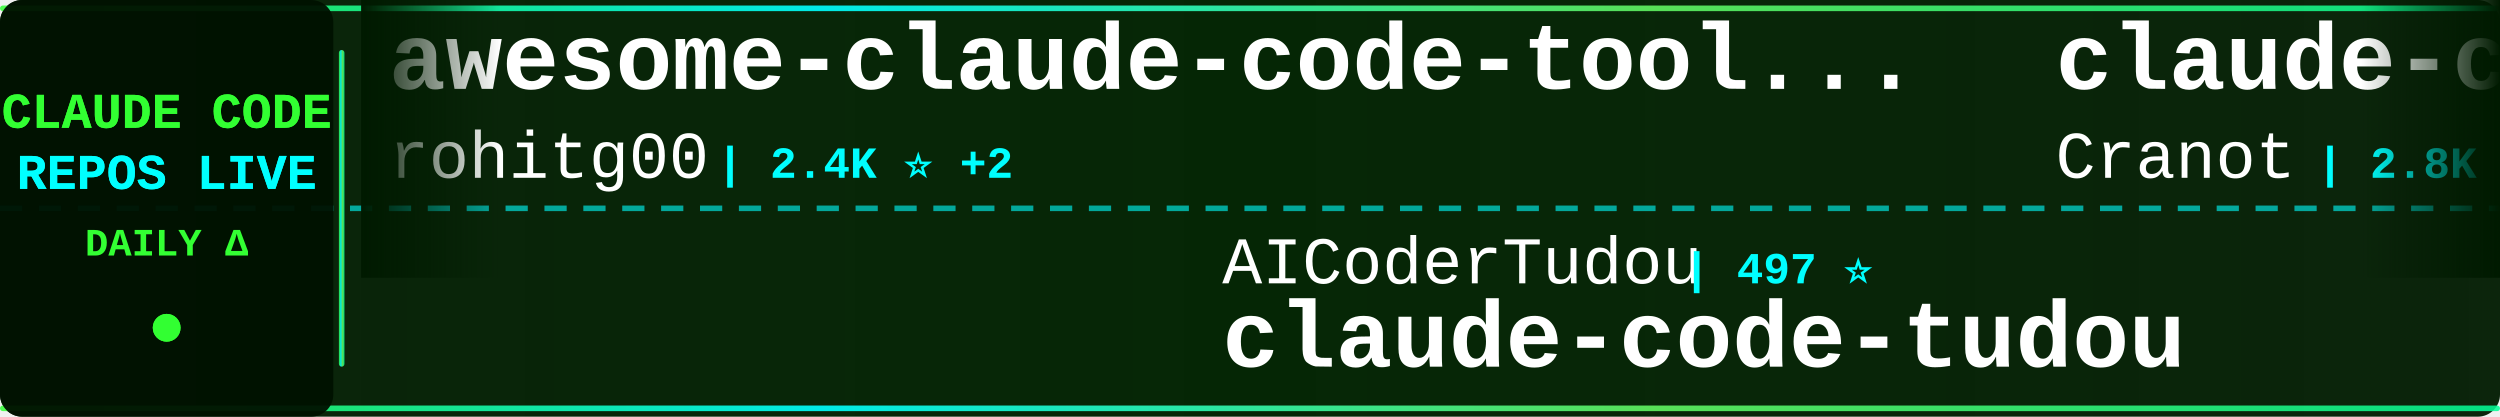
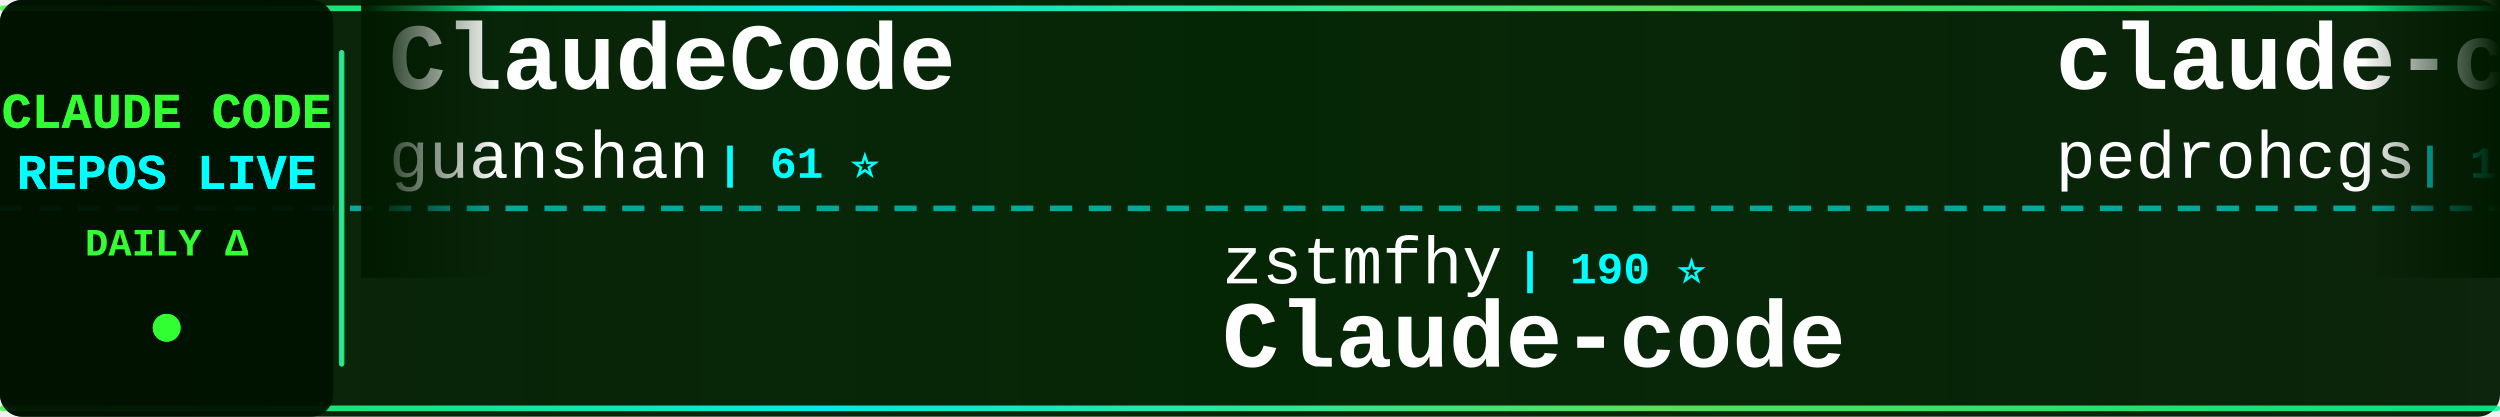
<svg xmlns="http://www.w3.org/2000/svg" width="900" height="150">
  <defs>
    <linearGradient id="tickerBg" x1="0%" y1="0%" x2="100%" y2="0%">
      <stop offset="0%" style="stop-color:#001a00;stop-opacity:0.95" />
      <stop offset="50%" style="stop-color:#002200;stop-opacity:0.98" />
      <stop offset="100%" style="stop-color:#001a00;stop-opacity:0.95" />
    </linearGradient>
    <linearGradient id="borderGrad" x1="0%" y1="0%" x2="100%" y2="0%">
      <stop offset="0%" style="stop-color:#33ff33;stop-opacity:0.85">
        <animate attributeName="stop-opacity" values="0.85;1;0.85" dur="2s" repeatCount="indefinite" />
      </stop>
      <stop offset="33%" style="stop-color:#00ffff;stop-opacity:0.9">
        <animate attributeName="stop-opacity" values="0.9;1;0.9" dur="2.2s" repeatCount="indefinite" />
      </stop>
      <stop offset="66%" style="stop-color:#66ff66;stop-opacity:0.85">
        <animate attributeName="stop-opacity" values="0.85;1;0.85" dur="1.8s" repeatCount="indefinite" />
      </stop>
      <stop offset="100%" style="stop-color:#00ff99;stop-opacity:0.85">
        <animate attributeName="stop-opacity" values="0.85;1;0.85" dur="2s" repeatCount="indefinite" />
      </stop>
    </linearGradient>
    <filter id="textGlow">
      <feGaussianBlur stdDeviation="0.1" result="coloredBlur" />
      <feMerge>
        <feMergeNode in="coloredBlur" />
        <feMergeNode in="SourceGraphic" />
      </feMerge>
    </filter>
    <filter id="metricGlow">
      <feGaussianBlur stdDeviation="0.2" result="coloredBlur" />
      <feMerge>
        <feMergeNode in="coloredBlur" />
        <feMergeNode in="SourceGraphic" />
      </feMerge>
    </filter>
    <linearGradient id="leftFade" x1="0%" y1="0%" x2="100%" y2="0%">
      <stop offset="0%" style="stop-color:#001a00;stop-opacity:1" />
      <stop offset="100%" style="stop-color:#001a00;stop-opacity:0" />
    </linearGradient>
    <linearGradient id="rightFade" x1="0%" y1="0%" x2="100%" y2="0%">
      <stop offset="0%" style="stop-color:#001a00;stop-opacity:0" />
      <stop offset="100%" style="stop-color:#001a00;stop-opacity:1" />
    </linearGradient>
  </defs>
  <rect width="900" height="150" fill="url(#tickerBg)" rx="8" />
  <rect x="0" y="2" width="900" height="2" fill="url(#borderGrad)" rx="1" />
  <rect x="0" y="146" width="900" height="2" fill="url(#borderGrad)" rx="1" />
  <line x1="0" y1="75" x2="900" y2="75" stroke="#00ffff" stroke-width="2" stroke-dasharray="8 6" opacity="0.6" />
  <rect x="0" y="0" width="120" height="150" fill="#001100" opacity="0.95" rx="8" />
  <text x="60" y="46" font-family="'Courier New', monospace" font-size="18" font-weight="bold" fill="#33ff33" text-anchor="middle" filter="url(#textGlow)">
    CLAUDE CODE
  </text>
  <text x="60" y="68" font-family="'Courier New', monospace" font-size="18" font-weight="bold" fill="#00ffff" text-anchor="middle" filter="url(#textGlow)">
    REPOS LIVE
  </text>
  <text x="60" y="92" font-family="'Courier New', monospace" font-size="14" font-weight="bold" fill="#33ff33" text-anchor="middle">
    DAILY Δ
  </text>
  <circle cx="60" cy="118" r="5" fill="#33ff33" filter="url(#metricGlow)">
    <animate attributeName="r" values="4;6;4" dur="1.5s" repeatCount="indefinite" />
    <animate attributeName="opacity" values="0.6;1;0.6" dur="1.5s" repeatCount="indefinite" />
  </circle>
  <rect x="122" y="18" width="2" height="114" fill="url(#borderGrad)" rx="1" />
  <clipPath id="tickerClip">
    <rect x="130" y="0" width="770" height="150" />
  </clipPath>
  <g clip-path="url(#tickerClip)">
    <g id="tickerItems">
      <animateTransform attributeName="transform" attributeType="XML" type="translate" from="0 0" to="-3000 0" dur="54s" repeatCount="indefinite" />
      <g transform="translate(0, 0)">
-         <text x="140" y="32" font-family="'Courier New', monospace" font-size="34" font-weight="bold" fill="#ffffff">awesome-claude-code-tool...</text>
-         <text x="140" y="64" font-family="'Courier New', monospace" font-size="24" font-weight="normal" fill="#ffffff" opacity="1.0">rohitg00</text>
-         <text x="258" y="64" font-family="'Courier New', monospace" font-size="16" font-weight="bold" fill="#00ffff"> | 2.4K ⭐ +2</text>
-       </g>
-       <g transform="translate(300, 0)">
-         <text x="140" y="102" font-family="'Courier New', monospace" font-size="24" font-weight="normal" fill="#ffffff" opacity="1.0">AICoderTudou</text>
-         <text x="306" y="102" font-family="'Courier New', monospace" font-size="16" font-weight="bold" fill="#00ffff"> | 497 ⭐</text>
-         <text x="140" y="132" font-family="'Courier New', monospace" font-size="34" font-weight="bold" fill="#ffffff">claude-code-tudou</text>
-       </g>
-       <g transform="translate(600, 0)">
-         <text x="140" y="32" font-family="'Courier New', monospace" font-size="34" font-weight="bold" fill="#ffffff">claude-code-guide</text>
-         <text x="140" y="64" font-family="'Courier New', monospace" font-size="24" font-weight="normal" fill="#ffffff" opacity="1.0">Cranot</text>
-         <text x="234" y="64" font-family="'Courier New', monospace" font-size="16" font-weight="bold" fill="#00ffff"> | 2.8K ⭐</text>
-       </g>
-       <g transform="translate(900, 0)">
-         <text x="140" y="102" font-family="'Courier New', monospace" font-size="24" font-weight="normal" fill="#ffffff" opacity="1.0">kodu-ai</text>
-         <text x="246" y="102" font-family="'Courier New', monospace" font-size="16" font-weight="bold" fill="#00ffff"> | 5.3K ⭐</text>
-         <text x="140" y="132" font-family="'Courier New', monospace" font-size="34" font-weight="bold" fill="#ffffff">claude-coder</text>
-       </g>
-       <g transform="translate(1200, 0)">
-         <text x="140" y="32" font-family="'Courier New', monospace" font-size="34" font-weight="bold" fill="#ffffff">claude-code-analysis</text>
-         <text x="140" y="64" font-family="'Courier New', monospace" font-size="24" font-weight="normal" fill="#ffffff" opacity="1.0">liuup</text>
-         <text x="222" y="64" font-family="'Courier New', monospace" font-size="16" font-weight="bold" fill="#00ffff"> | 3.6K ⭐ +1</text>
-       </g>
-       <g transform="translate(1500, 0)">
-         <text x="140" y="102" font-family="'Courier New', monospace" font-size="24" font-weight="normal" fill="#ffffff" opacity="1.0">wanshuiyin</text>
-         <text x="282" y="102" font-family="'Courier New', monospace" font-size="16" font-weight="bold" fill="#00ffff"> | 13.8K ⭐ +13</text>
-         <text x="140" y="132" font-family="'Courier New', monospace" font-size="34" font-weight="bold" fill="#ffffff">Auto-claude-code-researc...</text>
-       </g>
-       <g transform="translate(1800, 0)">
-         <text x="140" y="32" font-family="'Courier New', monospace" font-size="34" font-weight="bold" fill="#ffffff">learn-claude-code</text>
-         <text x="140" y="64" font-family="'Courier New', monospace" font-size="24" font-weight="normal" fill="#ffffff" opacity="1.0">shareAI-lab</text>
-         <text x="294" y="64" font-family="'Courier New', monospace" font-size="16" font-weight="bold" fill="#00ffff"> | 72.1K ⭐ +18</text>
-       </g>
-       <g transform="translate(2100, 0)">
-         <text x="140" y="102" font-family="'Courier New', monospace" font-size="24" font-weight="normal" fill="#ffffff" opacity="1.0">disler</text>
-         <text x="234" y="102" font-family="'Courier New', monospace" font-size="16" font-weight="bold" fill="#00ffff"> | 1.5K ⭐</text>
-         <text x="140" y="132" font-family="'Courier New', monospace" font-size="34" font-weight="bold" fill="#ffffff">pi-vs-claude-code</text>
-       </g>
-       <g transform="translate(2400, 0)">
        <text x="140" y="32" font-family="'Courier New', monospace" font-size="34" font-weight="bold" fill="#ffffff">ClaudeCode</text>
        <text x="140" y="64" font-family="'Courier New', monospace" font-size="24" font-weight="normal" fill="#ffffff" opacity="1.0">guanshan</text>
        <text x="258" y="64" font-family="'Courier New', monospace" font-size="16" font-weight="bold" fill="#00ffff"> | 61 ⭐</text>
      </g>
+       <g transform="translate(300, 0)">
+         <text x="140" y="102" font-family="'Courier New', monospace" font-size="24" font-weight="normal" fill="#ffffff" opacity="1.0">zstmfhy</text>
+         <text x="246" y="102" font-family="'Courier New', monospace" font-size="16" font-weight="bold" fill="#00ffff"> | 190 ⭐</text>
+         <text x="140" y="132" font-family="'Courier New', monospace" font-size="34" font-weight="bold" fill="#ffffff">Claude-code</text>
+       </g>
+       <g transform="translate(600, 0)">
+         <text x="140" y="32" font-family="'Courier New', monospace" font-size="34" font-weight="bold" fill="#ffffff">claude-code-my-workflow</text>
+         <text x="140" y="64" font-family="'Courier New', monospace" font-size="24" font-weight="normal" fill="#ffffff" opacity="1.0">pedrohcgs</text>
+         <text x="270" y="64" font-family="'Courier New', monospace" font-size="16" font-weight="bold" fill="#00ffff"> | 1.4K ⭐</text>
+       </g>
+       <g transform="translate(900, 0)">
+         <text x="140" y="102" font-family="'Courier New', monospace" font-size="24" font-weight="normal" fill="#ffffff" opacity="1.0">musistudio</text>
+         <text x="282" y="102" font-family="'Courier New', monospace" font-size="16" font-weight="bold" fill="#00ffff"> | 36.2K ⭐ +10</text>
+         <text x="140" y="132" font-family="'Courier New', monospace" font-size="34" font-weight="bold" fill="#ffffff">claude-code-router</text>
+       </g>
+       <g transform="translate(1200, 0)">
+         <text x="140" y="32" font-family="'Courier New', monospace" font-size="34" font-weight="bold" fill="#ffffff">claude-code-rust</text>
+         <text x="140" y="64" font-family="'Courier New', monospace" font-size="24" font-weight="normal" fill="#ffffff" opacity="1.0">lorryjovens-hub</text>
+         <text x="342" y="64" font-family="'Courier New', monospace" font-size="16" font-weight="bold" fill="#00ffff"> | 1.7K ⭐</text>
+       </g>
+       <g transform="translate(1500, 0)">
+         <text x="140" y="102" font-family="'Courier New', monospace" font-size="24" font-weight="normal" fill="#ffffff" opacity="1.0">digitalsamba</text>
+         <text x="306" y="102" font-family="'Courier New', monospace" font-size="16" font-weight="bold" fill="#00ffff"> | 1.8K ⭐ +2</text>
+         <text x="140" y="132" font-family="'Courier New', monospace" font-size="34" font-weight="bold" fill="#ffffff">claude-code-video-toolki...</text>
+       </g>
+       <g transform="translate(1800, 0)">
+         <text x="140" y="32" font-family="'Courier New', monospace" font-size="34" font-weight="bold" fill="#ffffff">everything-claude-code-z...</text>
+         <text x="140" y="64" font-family="'Courier New', monospace" font-size="24" font-weight="normal" fill="#ffffff" opacity="1.0">xu-xiang</text>
+         <text x="258" y="64" font-family="'Courier New', monospace" font-size="16" font-weight="bold" fill="#00ffff"> | 1.7K ⭐ +1</text>
+       </g>
+       <g transform="translate(2100, 0)">
+         <text x="140" y="102" font-family="'Courier New', monospace" font-size="24" font-weight="normal" fill="#ffffff" opacity="1.0">fuergaosi233</text>
+         <text x="306" y="102" font-family="'Courier New', monospace" font-size="16" font-weight="bold" fill="#00ffff"> | 2.8K ⭐ +1</text>
+         <text x="140" y="132" font-family="'Courier New', monospace" font-size="34" font-weight="bold" fill="#ffffff">claude-code-proxy</text>
+       </g>
+       <g transform="translate(2400, 0)">
+         <text x="140" y="32" font-family="'Courier New', monospace" font-size="34" font-weight="bold" fill="#ffffff">claude-code</text>
+         <text x="140" y="64" font-family="'Courier New', monospace" font-size="24" font-weight="normal" fill="#ffffff" opacity="1.0">lowcortisolprogrammer</text>
+         <text x="414" y="64" font-family="'Courier New', monospace" font-size="16" font-weight="bold" fill="#00ffff"> | 171 ⭐</text>
+       </g>
      <g transform="translate(2700, 0)">
-         <text x="140" y="102" font-family="'Courier New', monospace" font-size="24" font-weight="normal" fill="#ffffff" opacity="1.0">Yuyz0112</text>
-         <text x="258" y="102" font-family="'Courier New', monospace" font-size="16" font-weight="bold" fill="#00ffff"> | 2.4K ⭐</text>
-         <text x="140" y="132" font-family="'Courier New', monospace" font-size="34" font-weight="bold" fill="#ffffff">claude-code-reverse</text>
+         <text x="140" y="102" font-family="'Courier New', monospace" font-size="24" font-weight="normal" fill="#ffffff" opacity="1.0">Tinkeringg-Lab</text>
+         <text x="330" y="102" font-family="'Courier New', monospace" font-size="16" font-weight="bold" fill="#00ffff"> | 211 ⭐</text>
+         <text x="140" y="132" font-family="'Courier New', monospace" font-size="34" font-weight="bold" fill="#ffffff">claude-code</text>
      </g>
      <g transform="translate(3000, 0)">
-         <text x="140" y="32" font-family="'Courier New', monospace" font-size="34" font-weight="bold" fill="#ffffff">awesome-claude-code-tool...</text>
-         <text x="140" y="64" font-family="'Courier New', monospace" font-size="24" font-weight="normal" fill="#ffffff" opacity="1.0">rohitg00</text>
-         <text x="258" y="64" font-family="'Courier New', monospace" font-size="16" font-weight="bold" fill="#00ffff"> | 2.4K ⭐ +2</text>
+         <text x="140" y="32" font-family="'Courier New', monospace" font-size="34" font-weight="bold" fill="#ffffff">ClaudeCode</text>
+         <text x="140" y="64" font-family="'Courier New', monospace" font-size="24" font-weight="normal" fill="#ffffff" opacity="1.0">guanshan</text>
+         <text x="258" y="64" font-family="'Courier New', monospace" font-size="16" font-weight="bold" fill="#00ffff"> | 61 ⭐</text>
      </g>
      <g transform="translate(3300, 0)">
-         <text x="140" y="102" font-family="'Courier New', monospace" font-size="24" font-weight="normal" fill="#ffffff" opacity="1.0">AICoderTudou</text>
-         <text x="306" y="102" font-family="'Courier New', monospace" font-size="16" font-weight="bold" fill="#00ffff"> | 497 ⭐</text>
-         <text x="140" y="132" font-family="'Courier New', monospace" font-size="34" font-weight="bold" fill="#ffffff">claude-code-tudou</text>
+         <text x="140" y="102" font-family="'Courier New', monospace" font-size="24" font-weight="normal" fill="#ffffff" opacity="1.0">zstmfhy</text>
+         <text x="246" y="102" font-family="'Courier New', monospace" font-size="16" font-weight="bold" fill="#00ffff"> | 190 ⭐</text>
+         <text x="140" y="132" font-family="'Courier New', monospace" font-size="34" font-weight="bold" fill="#ffffff">Claude-code</text>
      </g>
      <g transform="translate(3600, 0)">
-         <text x="140" y="32" font-family="'Courier New', monospace" font-size="34" font-weight="bold" fill="#ffffff">claude-code-guide</text>
-         <text x="140" y="64" font-family="'Courier New', monospace" font-size="24" font-weight="normal" fill="#ffffff" opacity="1.0">Cranot</text>
-         <text x="234" y="64" font-family="'Courier New', monospace" font-size="16" font-weight="bold" fill="#00ffff"> | 2.8K ⭐</text>
+         <text x="140" y="32" font-family="'Courier New', monospace" font-size="34" font-weight="bold" fill="#ffffff">claude-code-my-workflow</text>
+         <text x="140" y="64" font-family="'Courier New', monospace" font-size="24" font-weight="normal" fill="#ffffff" opacity="1.0">pedrohcgs</text>
+         <text x="270" y="64" font-family="'Courier New', monospace" font-size="16" font-weight="bold" fill="#00ffff"> | 1.4K ⭐</text>
      </g>
      <g transform="translate(3900, 0)">
-         <text x="140" y="102" font-family="'Courier New', monospace" font-size="24" font-weight="normal" fill="#ffffff" opacity="1.0">kodu-ai</text>
-         <text x="246" y="102" font-family="'Courier New', monospace" font-size="16" font-weight="bold" fill="#00ffff"> | 5.3K ⭐</text>
-         <text x="140" y="132" font-family="'Courier New', monospace" font-size="34" font-weight="bold" fill="#ffffff">claude-coder</text>
+         <text x="140" y="102" font-family="'Courier New', monospace" font-size="24" font-weight="normal" fill="#ffffff" opacity="1.0">musistudio</text>
+         <text x="282" y="102" font-family="'Courier New', monospace" font-size="16" font-weight="bold" fill="#00ffff"> | 36.2K ⭐ +10</text>
+         <text x="140" y="132" font-family="'Courier New', monospace" font-size="34" font-weight="bold" fill="#ffffff">claude-code-router</text>
      </g>
    </g>
  </g>
  <rect x="130" y="0" width="50" height="100" fill="url(#leftFade)" />
  <rect x="850" y="0" width="50" height="100" fill="url(#rightFade)" />
</svg>
